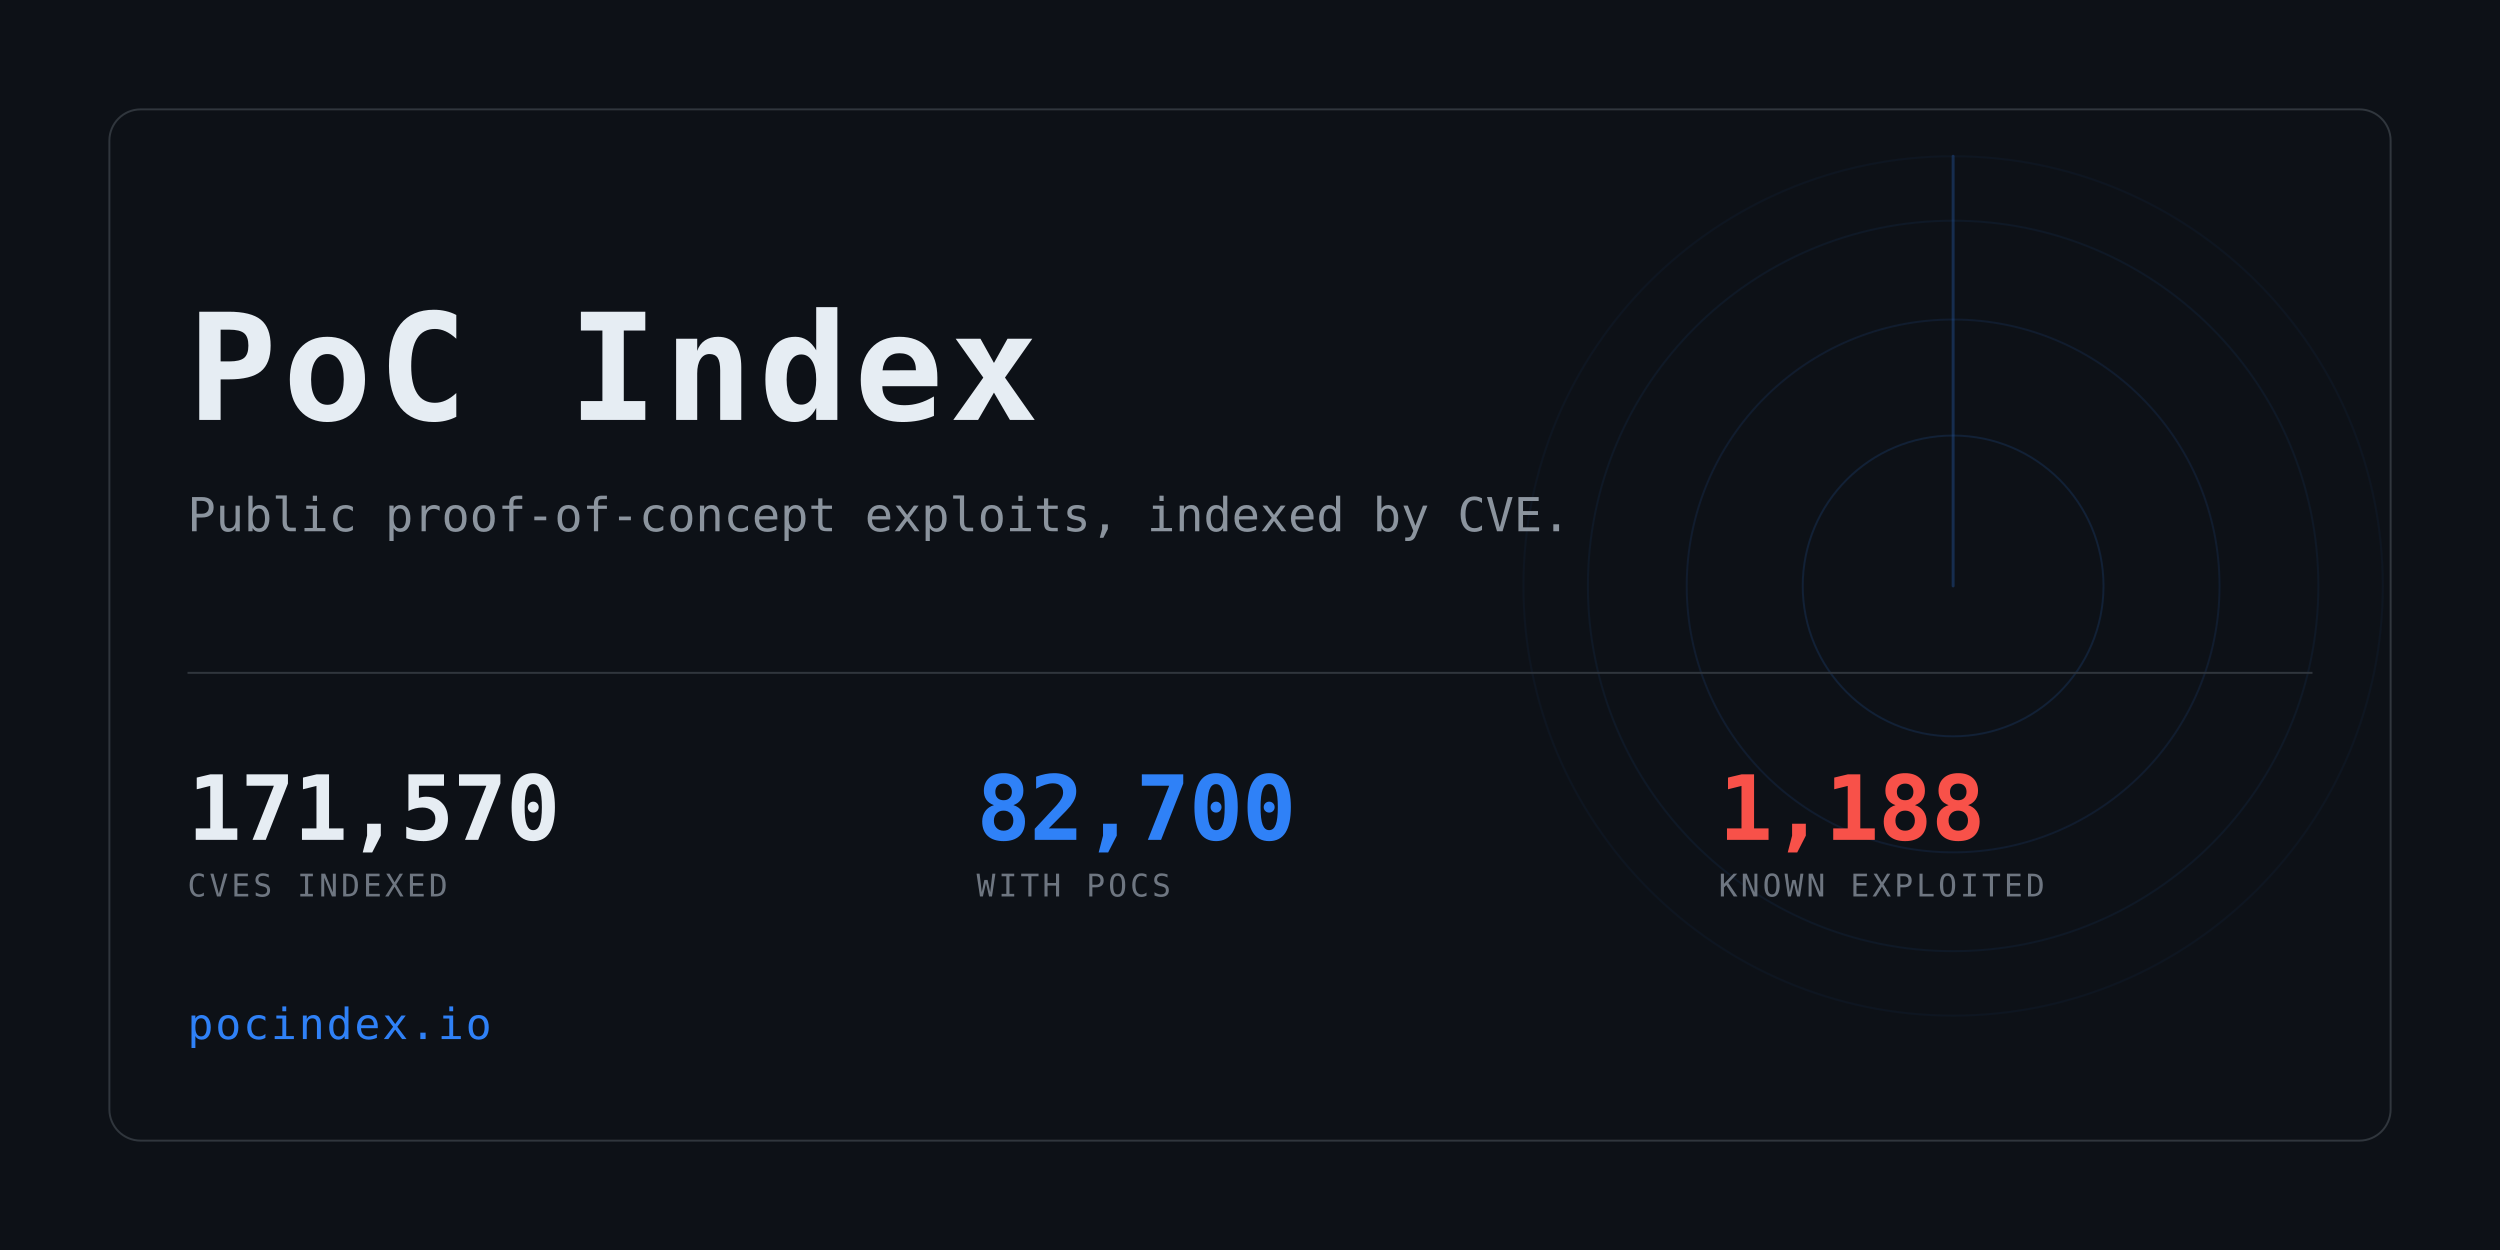
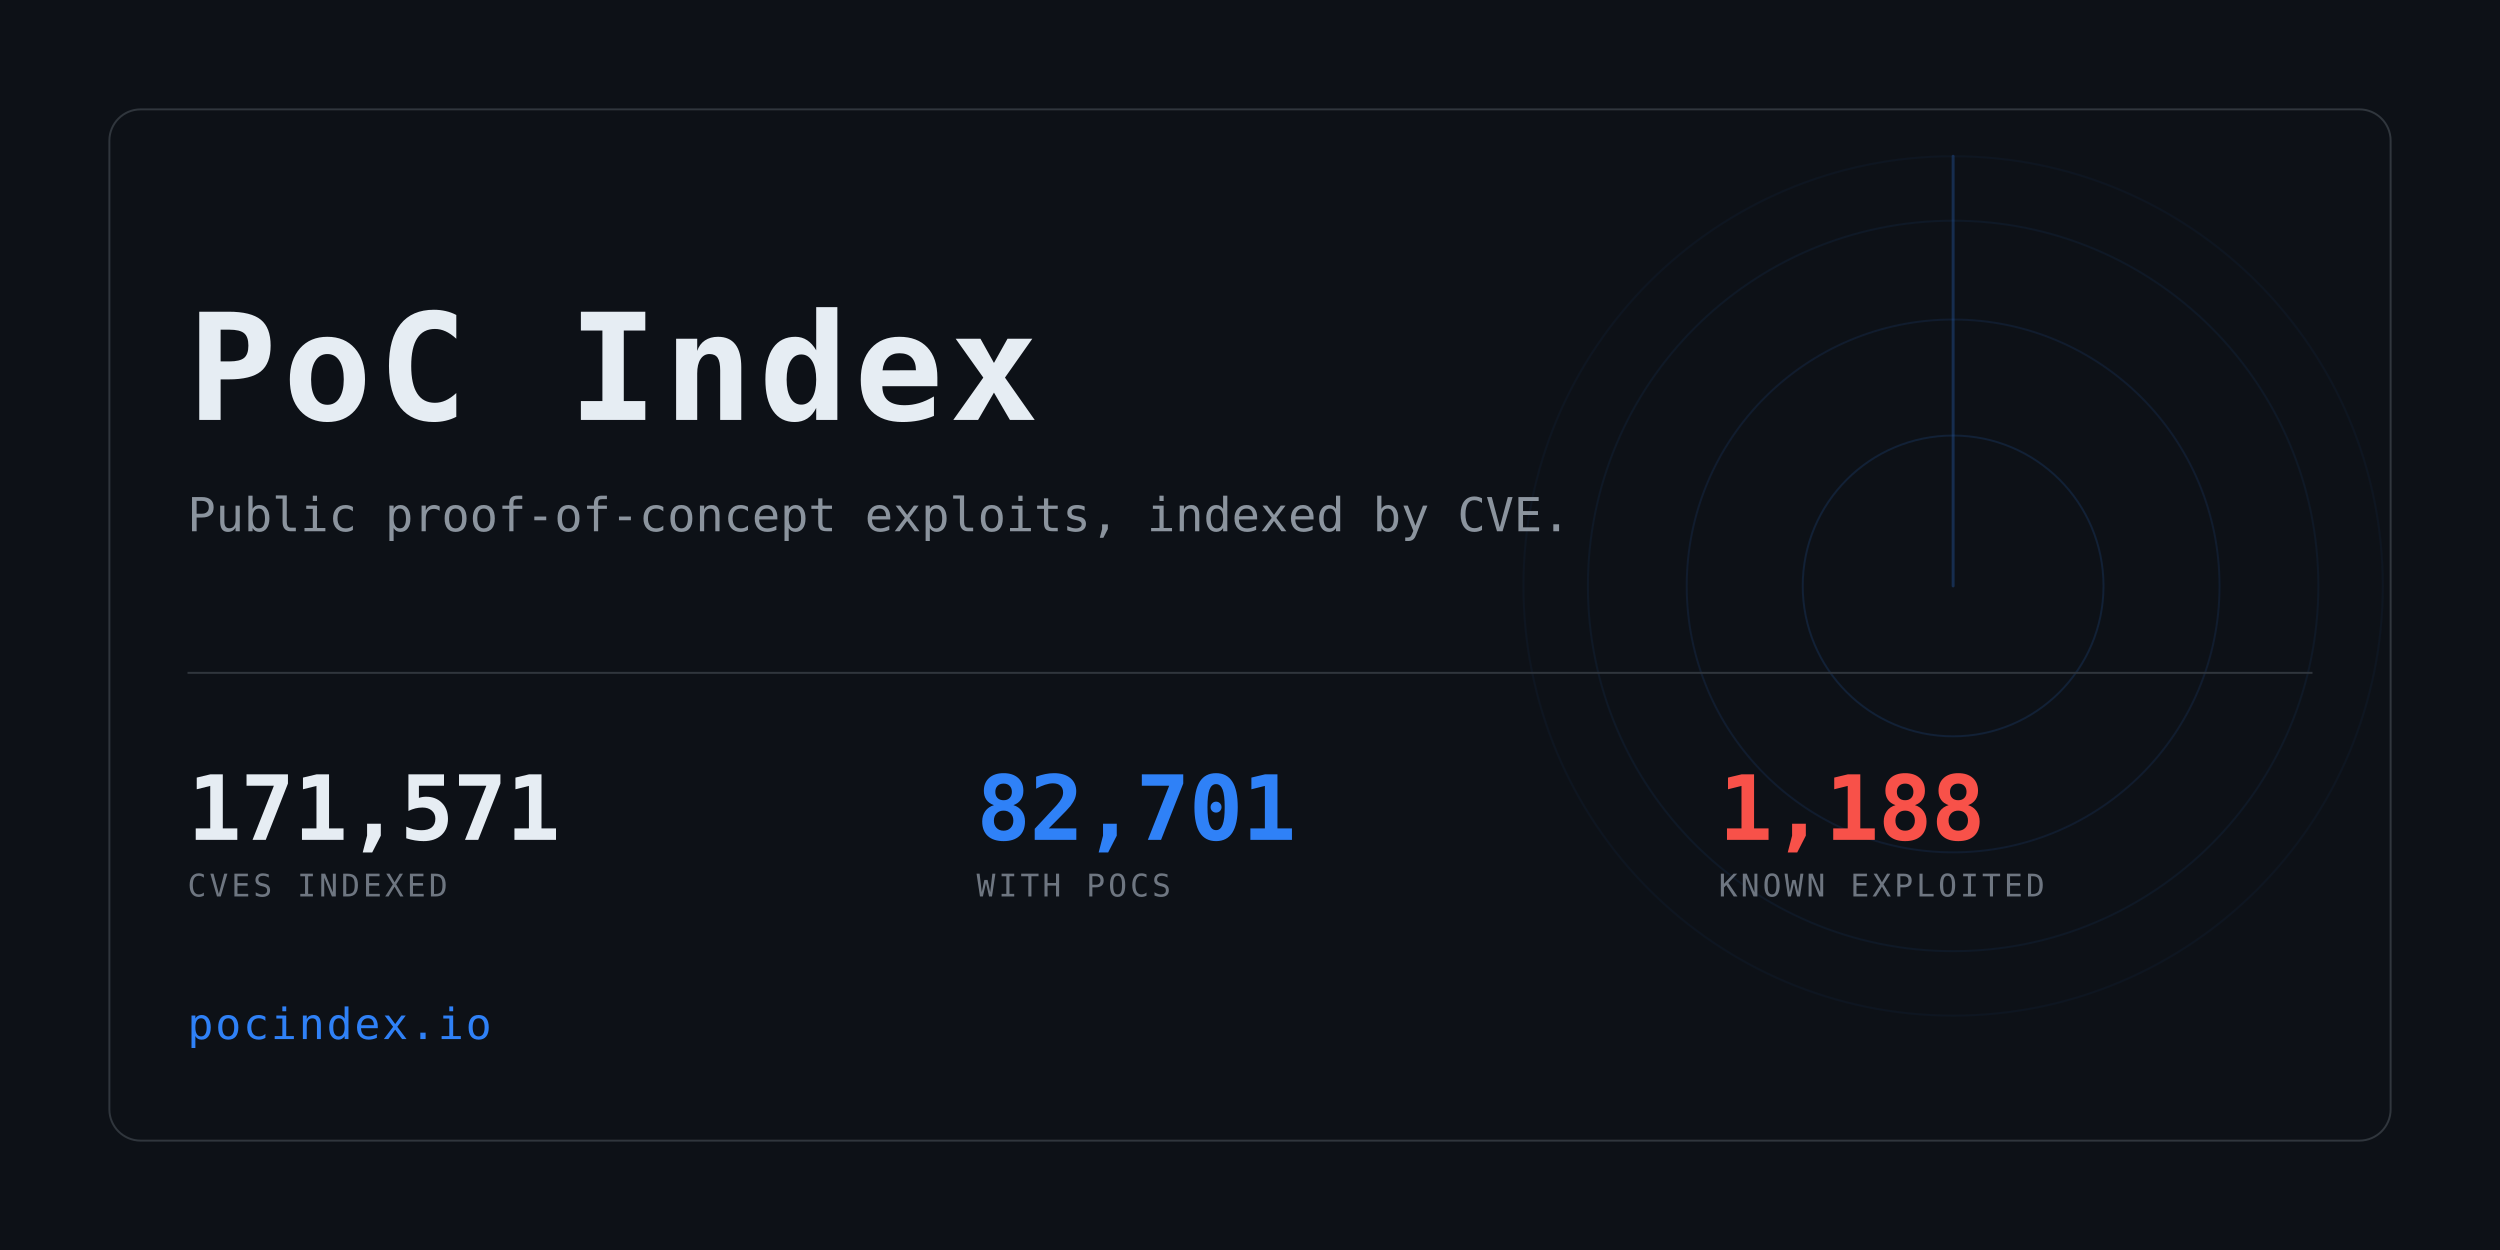
<svg xmlns="http://www.w3.org/2000/svg" width="1280" height="640" viewBox="0 0 1280 640" role="img" aria-label="PoC Index">
  <clipPath id="card">
    <rect x="56" y="56" width="1168" height="528" rx="16" />
  </clipPath>
  <rect width="1280" height="640" fill="#0d1117" />
  <g clip-path="url(#card)" opacity="0.6">
    <g>
      <circle cx="1000" cy="300" r="77.0" fill="none" stroke="#2f81f7" stroke-width="1" opacity="0.234" />
      <circle cx="1000" cy="300" r="136.4" fill="none" stroke="#2f81f7" stroke-width="1" opacity="0.169" />
      <circle cx="1000" cy="300" r="187.0" fill="none" stroke="#2f81f7" stroke-width="1" opacity="0.117" />
      <circle cx="1000" cy="300" r="220.0" fill="none" stroke="#2f81f7" stroke-width="1" opacity="0.078" />
      <line x1="1000" y1="300" x2="1000" y2="80.0" stroke="#2f81f7" stroke-width="1.5" stroke-linecap="round" opacity="0.416">
        <animateTransform attributeName="transform" type="rotate" from="0 1000 300" to="360 1000 300" dur="8s" repeatCount="indefinite" />
      </line>
    </g>
  </g>
  <rect x="56" y="56" width="1168" height="528" rx="16" fill="none" stroke="#30363d" />
  <text x="96" y="215" font-family="ui-monospace,SFMono-Regular,Menlo,Consolas,monospace" font-size="76" font-weight="700" fill="#e6edf3" letter-spacing="3">PoC Index</text>
  <text x="96" y="272" font-family="ui-monospace,SFMono-Regular,Menlo,Consolas,monospace" font-size="24" fill="#8b949e">
    Public proof-of-concept exploits, indexed by CVE.</text>
  <rect x="96" y="344" width="1088" height="1" fill="#30363d" />
-   <text x="96" y="430" font-family="ui-monospace,SFMono-Regular,Menlo,Consolas,monospace" font-size="46" font-weight="700" fill="#e6edf3" letter-spacing="-0.5">171,570</text>
+   <text x="96" y="430" font-family="ui-monospace,SFMono-Regular,Menlo,Consolas,monospace" font-size="46" font-weight="700" fill="#e6edf3" letter-spacing="-0.5">171,571</text>
  <text x="96" y="459" font-family="ui-monospace,SFMono-Regular,Menlo,Consolas,monospace" font-size="16" fill="#6e7681" letter-spacing="1.6">CVES INDEXED</text>
-   <text x="500" y="430" font-family="ui-monospace,SFMono-Regular,Menlo,Consolas,monospace" font-size="46" font-weight="700" fill="#2f81f7" letter-spacing="-0.5">82,700</text>
+   <text x="500" y="430" font-family="ui-monospace,SFMono-Regular,Menlo,Consolas,monospace" font-size="46" font-weight="700" fill="#2f81f7" letter-spacing="-0.5">82,701</text>
  <text x="500" y="459" font-family="ui-monospace,SFMono-Regular,Menlo,Consolas,monospace" font-size="16" fill="#6e7681" letter-spacing="1.6">WITH POCS</text>
  <text x="880" y="430" font-family="ui-monospace,SFMono-Regular,Menlo,Consolas,monospace" font-size="46" font-weight="700" fill="#f85149" letter-spacing="-0.5">1,188</text>
  <text x="880" y="459" font-family="ui-monospace,SFMono-Regular,Menlo,Consolas,monospace" font-size="16" fill="#6e7681" letter-spacing="1.6">KNOWN EXPLOITED</text>
  <text x="96" y="532" font-family="ui-monospace,SFMono-Regular,Menlo,Consolas,monospace" font-size="22" fill="#2f81f7" letter-spacing="1">pocindex.io</text>
</svg>
